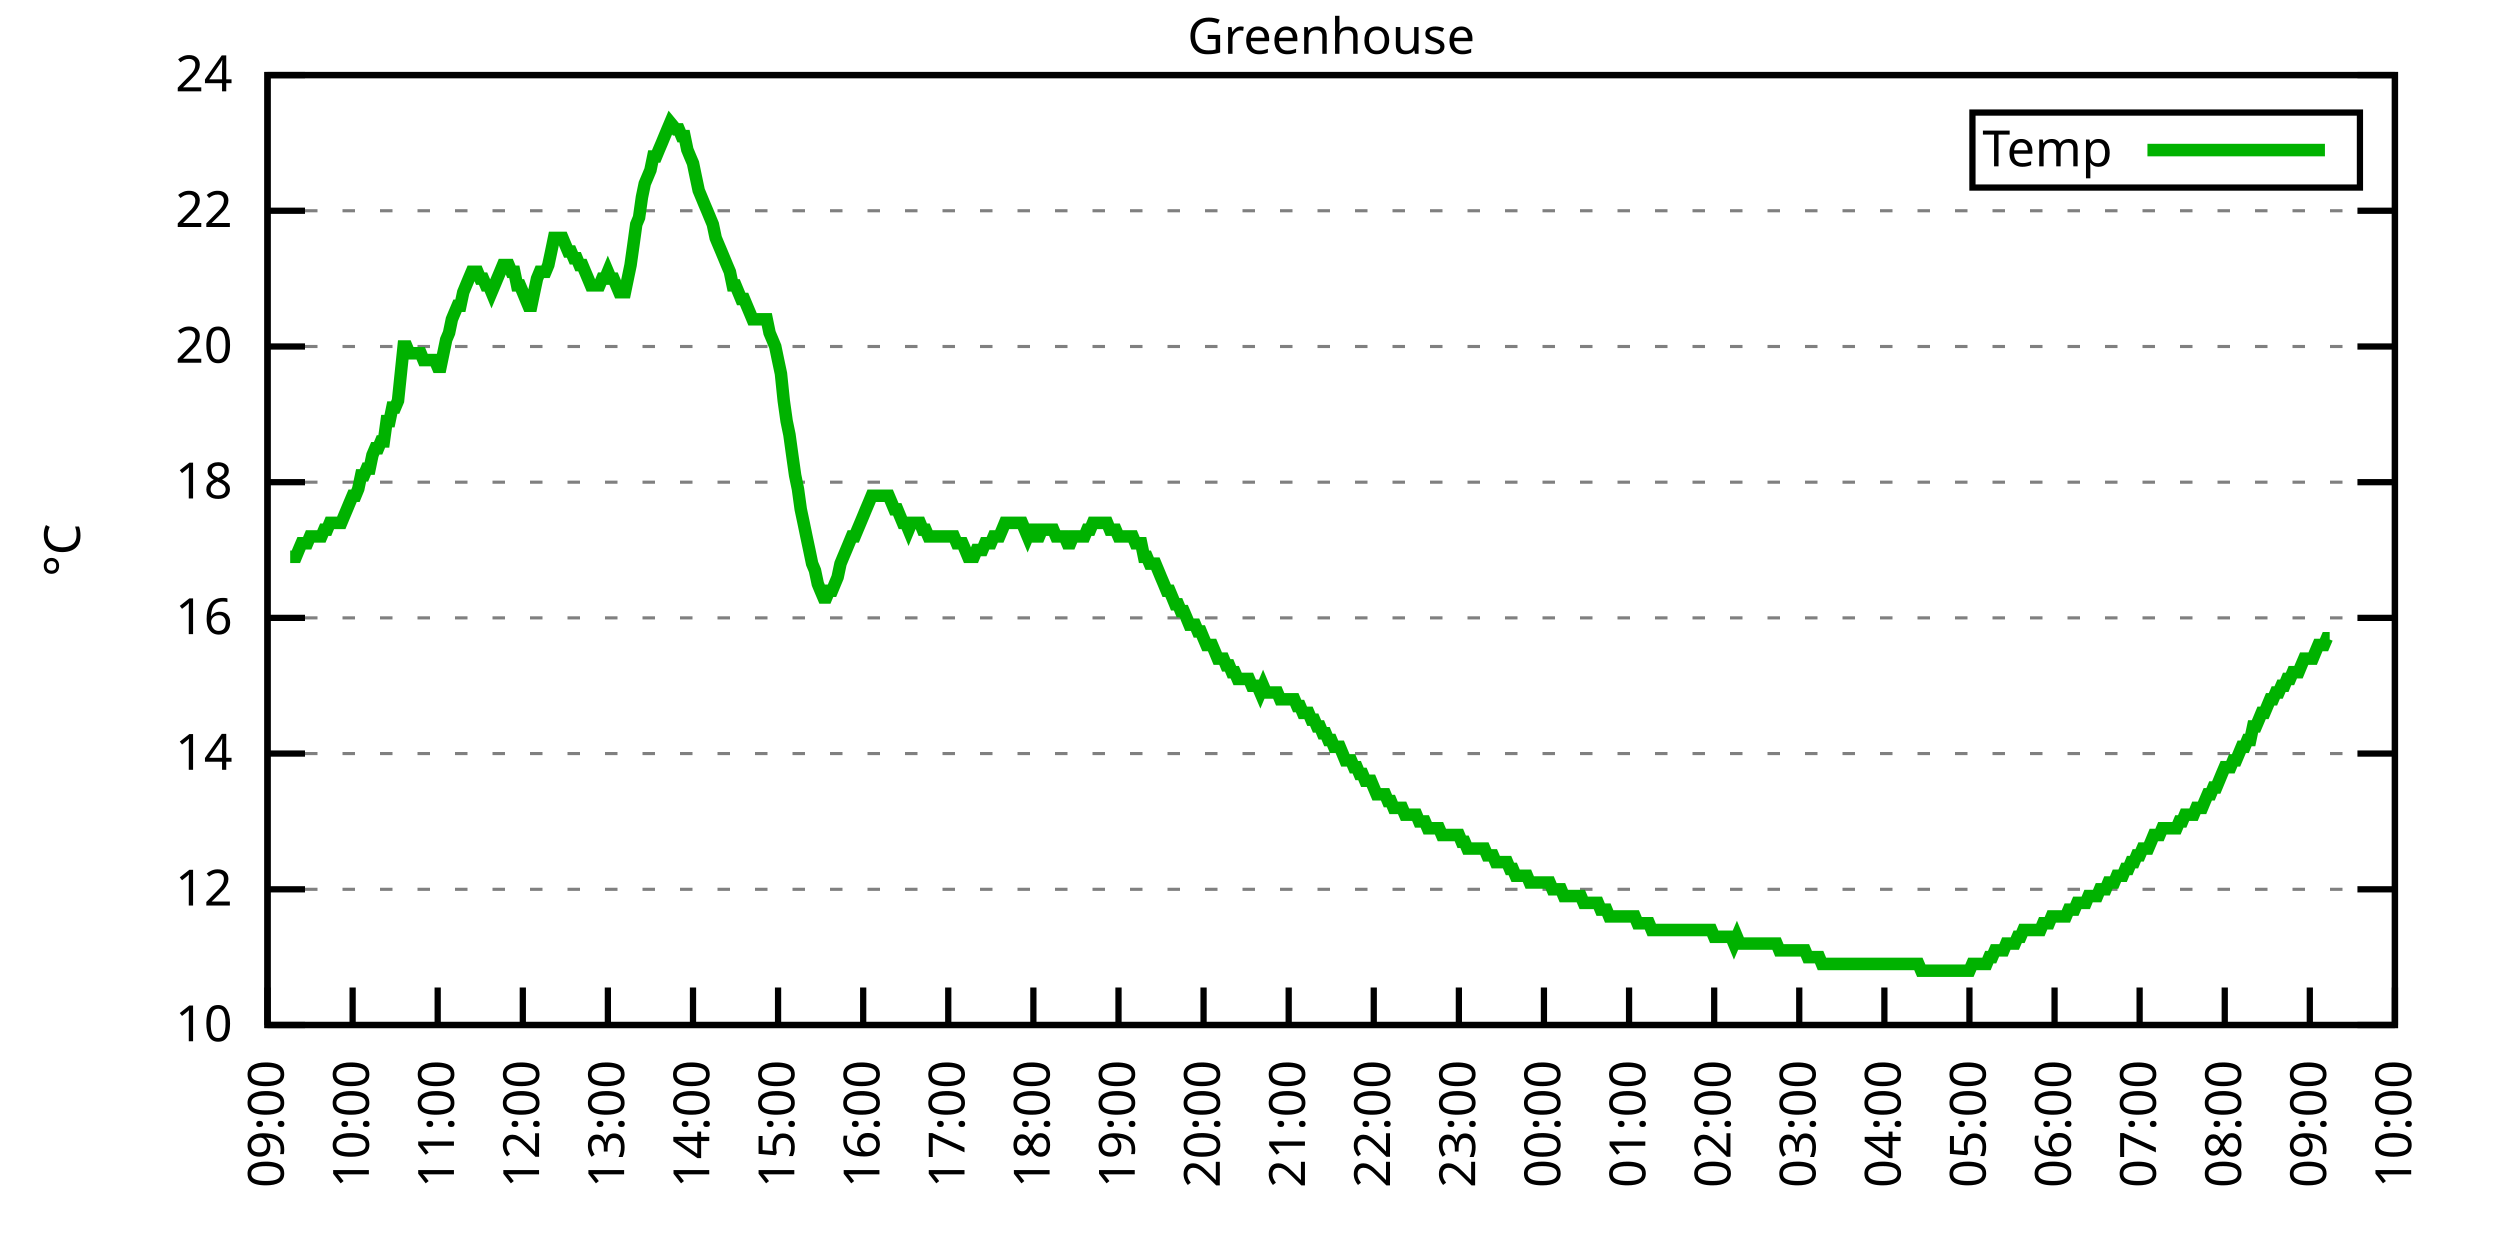
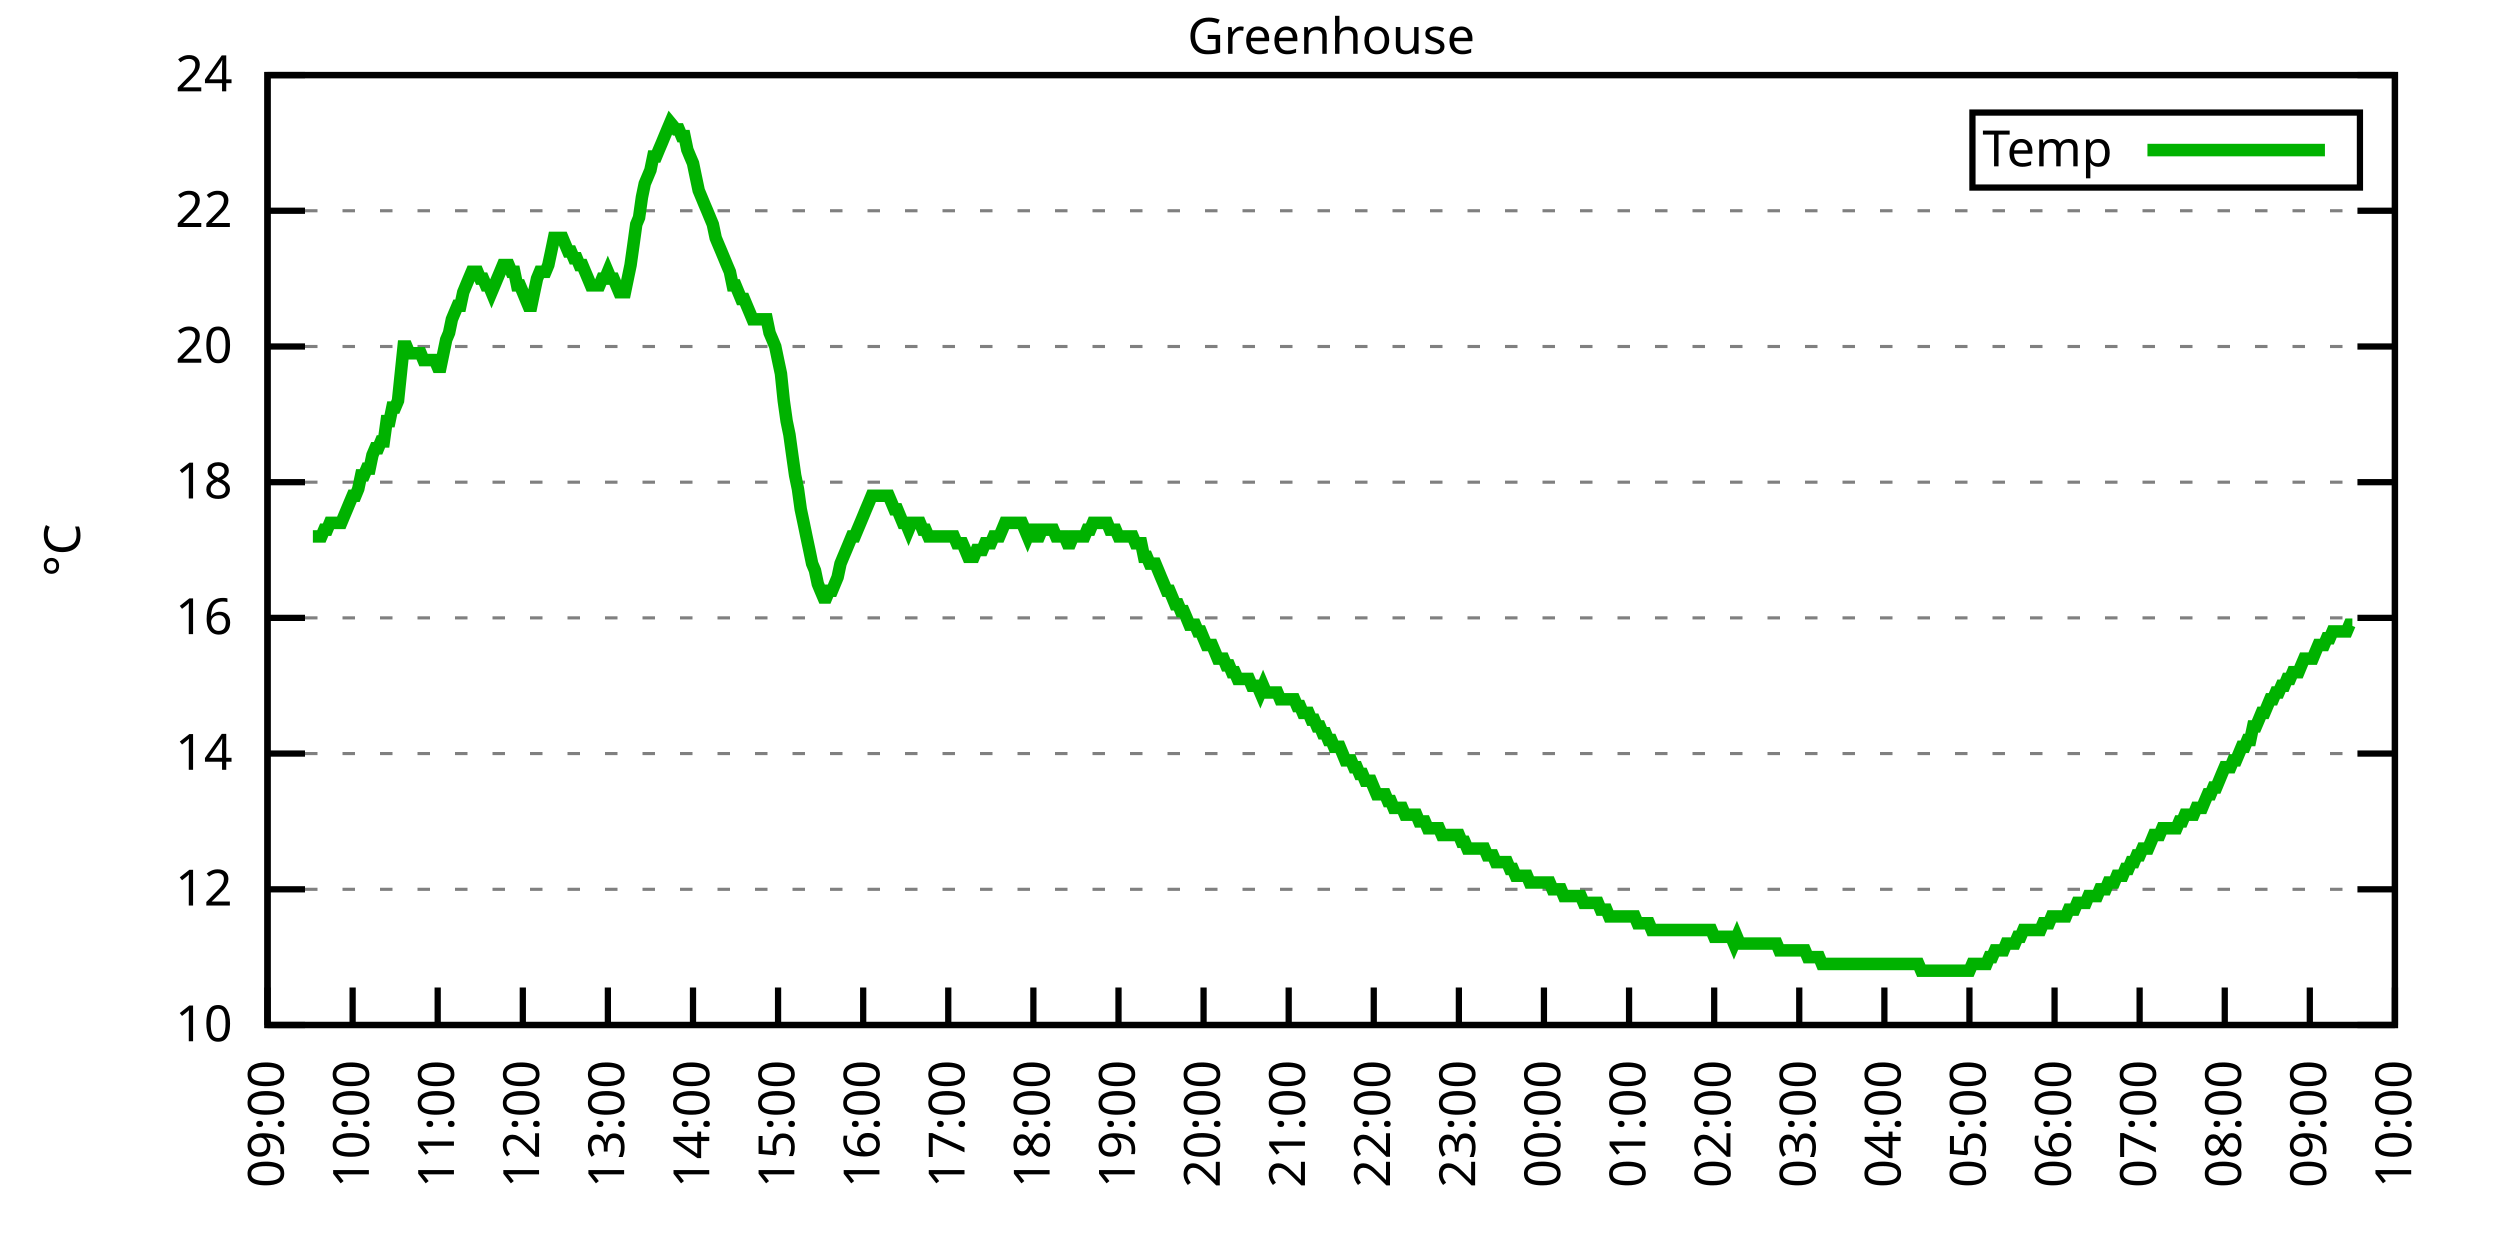
<svg xmlns="http://www.w3.org/2000/svg" xmlns:xlink="http://www.w3.org/1999/xlink" width="400" height="200" viewBox="0 0 400 200">
  <g id="gnuplot_canvas">
    <rect x="0" y="0" width="400" height="200" fill="none" />
    <defs>
      <circle id="gpDot" r="0.5" stroke-width="0.5" stroke="currentColor" />
      <path id="gpPt0" stroke-width="0.333" stroke="currentColor" d="M-1,0 h2 M0,-1 v2" />
      <path id="gpPt1" stroke-width="0.333" stroke="currentColor" d="M-1,-1 L1,1 M1,-1 L-1,1" />
      <path id="gpPt2" stroke-width="0.333" stroke="currentColor" d="M-1,0 L1,0 M0,-1 L0,1 M-1,-1 L1,1 M-1,1 L1,-1" />
      <rect id="gpPt3" stroke-width="0.333" stroke="currentColor" x="-1" y="-1" width="2" height="2" />
      <rect id="gpPt4" stroke-width="0.333" stroke="currentColor" fill="currentColor" x="-1" y="-1" width="2" height="2" />
      <circle id="gpPt5" stroke-width="0.333" stroke="currentColor" cx="0" cy="0" r="1" />
      <use xlink:href="#gpPt5" id="gpPt6" fill="currentColor" stroke="none" />
      <path id="gpPt7" stroke-width="0.333" stroke="currentColor" d="M0,-1.33 L-1.33,0.67 L1.33,0.67 z" />
      <use xlink:href="#gpPt7" id="gpPt8" fill="currentColor" stroke="none" />
      <use xlink:href="#gpPt7" id="gpPt9" stroke="currentColor" transform="rotate(180)" />
      <use xlink:href="#gpPt9" id="gpPt10" fill="currentColor" stroke="none" />
      <use xlink:href="#gpPt3" id="gpPt11" stroke="currentColor" transform="rotate(45)" />
      <use xlink:href="#gpPt11" id="gpPt12" fill="currentColor" stroke="none" />
      <path id="gpPt13" stroke-width="0.333" stroke="currentColor" d="M0,1.330 L1.265,0.411 L0.782,-1.067 L-0.782,-1.076 L-1.265,0.411 z" />
      <use xlink:href="#gpPt13" id="gpPt14" fill="currentColor" stroke="none" />
      <filter id="textbox" filterUnits="objectBoundingBox" x="0" y="0" height="1" width="1">
        <feFlood flood-color="white" flood-opacity="1" result="bgnd" />
        <feComposite in="SourceGraphic" in2="bgnd" operator="atop" />
      </filter>
      <filter id="greybox" filterUnits="objectBoundingBox" x="0" y="0" height="1" width="1">
        <feFlood flood-color="lightgrey" flood-opacity="1" result="grey" />
        <feComposite in="SourceGraphic" in2="grey" operator="atop" />
      </filter>
    </defs>
    <g fill="none" color="white" stroke="currentColor" stroke-width="1.00" stroke-linecap="butt" stroke-linejoin="miter">
</g>
    <g fill="none" color="black" stroke="currentColor" stroke-width="1.00" stroke-linecap="butt" stroke-linejoin="miter">
      <g stroke="none" shape-rendering="crispEdges">
        <polygon fill="rgb(255, 255, 255)" points="42.80,164.00 383.18,164.00 383.18,12.02 42.80,12.02 " />
      </g>
    </g>
    <g fill="none" color="black" stroke="currentColor" stroke-width="1.00" stroke-linecap="butt" stroke-linejoin="miter">
</g>
    <g fill="none" color="black" stroke="black" stroke-width="0.50" stroke-linecap="butt" stroke-linejoin="miter">
</g>
    <g fill="none" color="gray" stroke="currentColor" stroke-width="0.50" stroke-linecap="butt" stroke-linejoin="miter">
      <path stroke="gray" stroke-dasharray="2,4" class="gridline" d="M42.80,164.00 L383.19,164.00  " />
    </g>
    <g fill="none" color="gray" stroke="gray" stroke-width="1.00" stroke-linecap="butt" stroke-linejoin="miter">
</g>
    <g fill="none" color="black" stroke="currentColor" stroke-width="1.00" stroke-linecap="butt" stroke-linejoin="miter">
      <path stroke="black" d="M42.80,164.00 L48.80,164.00 M383.19,164.00 L377.19,164.00  " />
      <g transform="translate(37.20,166.60)" stroke="none" fill="black" font-family="Sans" font-size="8.00" text-anchor="end">
        <text>
          <tspan font-family="Sans"> 10</tspan>
        </text>
      </g>
    </g>
    <g fill="none" color="black" stroke="currentColor" stroke-width="1.00" stroke-linecap="butt" stroke-linejoin="miter">
</g>
    <g fill="none" color="black" stroke="black" stroke-width="0.50" stroke-linecap="butt" stroke-linejoin="miter">
</g>
    <g fill="none" color="gray" stroke="currentColor" stroke-width="0.50" stroke-linecap="butt" stroke-linejoin="miter">
      <path stroke="gray" stroke-dasharray="2,4" class="gridline" d="M42.80,142.29 L383.19,142.29  " />
    </g>
    <g fill="none" color="gray" stroke="gray" stroke-width="1.00" stroke-linecap="butt" stroke-linejoin="miter">
</g>
    <g fill="none" color="black" stroke="currentColor" stroke-width="1.00" stroke-linecap="butt" stroke-linejoin="miter">
      <path stroke="black" d="M42.80,142.29 L48.80,142.29 M383.19,142.29 L377.19,142.29  " />
      <g transform="translate(37.20,144.89)" stroke="none" fill="black" font-family="Sans" font-size="8.00" text-anchor="end">
        <text>
          <tspan font-family="Sans"> 12</tspan>
        </text>
      </g>
    </g>
    <g fill="none" color="black" stroke="currentColor" stroke-width="1.00" stroke-linecap="butt" stroke-linejoin="miter">
</g>
    <g fill="none" color="black" stroke="black" stroke-width="0.50" stroke-linecap="butt" stroke-linejoin="miter">
</g>
    <g fill="none" color="gray" stroke="currentColor" stroke-width="0.50" stroke-linecap="butt" stroke-linejoin="miter">
      <path stroke="gray" stroke-dasharray="2,4" class="gridline" d="M42.80,120.57 L383.19,120.57  " />
    </g>
    <g fill="none" color="gray" stroke="gray" stroke-width="1.00" stroke-linecap="butt" stroke-linejoin="miter">
</g>
    <g fill="none" color="black" stroke="currentColor" stroke-width="1.00" stroke-linecap="butt" stroke-linejoin="miter">
      <path stroke="black" d="M42.80,120.57 L48.80,120.57 M383.19,120.57 L377.19,120.57  " />
      <g transform="translate(37.20,123.17)" stroke="none" fill="black" font-family="Sans" font-size="8.00" text-anchor="end">
        <text>
          <tspan font-family="Sans"> 14</tspan>
        </text>
      </g>
    </g>
    <g fill="none" color="black" stroke="currentColor" stroke-width="1.00" stroke-linecap="butt" stroke-linejoin="miter">
</g>
    <g fill="none" color="black" stroke="black" stroke-width="0.50" stroke-linecap="butt" stroke-linejoin="miter">
</g>
    <g fill="none" color="gray" stroke="currentColor" stroke-width="0.50" stroke-linecap="butt" stroke-linejoin="miter">
      <path stroke="gray" stroke-dasharray="2,4" class="gridline" d="M42.80,98.86 L383.19,98.86  " />
    </g>
    <g fill="none" color="gray" stroke="gray" stroke-width="1.00" stroke-linecap="butt" stroke-linejoin="miter">
</g>
    <g fill="none" color="black" stroke="currentColor" stroke-width="1.00" stroke-linecap="butt" stroke-linejoin="miter">
      <path stroke="black" d="M42.80,98.86 L48.80,98.86 M383.19,98.86 L377.19,98.86  " />
      <g transform="translate(37.20,101.46)" stroke="none" fill="black" font-family="Sans" font-size="8.00" text-anchor="end">
        <text>
          <tspan font-family="Sans"> 16</tspan>
        </text>
      </g>
    </g>
    <g fill="none" color="black" stroke="currentColor" stroke-width="1.00" stroke-linecap="butt" stroke-linejoin="miter">
</g>
    <g fill="none" color="black" stroke="black" stroke-width="0.50" stroke-linecap="butt" stroke-linejoin="miter">
</g>
    <g fill="none" color="gray" stroke="currentColor" stroke-width="0.50" stroke-linecap="butt" stroke-linejoin="miter">
      <path stroke="gray" stroke-dasharray="2,4" class="gridline" d="M42.80,77.15 L383.19,77.15  " />
    </g>
    <g fill="none" color="gray" stroke="gray" stroke-width="1.00" stroke-linecap="butt" stroke-linejoin="miter">
</g>
    <g fill="none" color="black" stroke="currentColor" stroke-width="1.00" stroke-linecap="butt" stroke-linejoin="miter">
      <path stroke="black" d="M42.80,77.15 L48.80,77.15 M383.19,77.15 L377.19,77.15  " />
      <g transform="translate(37.20,79.75)" stroke="none" fill="black" font-family="Sans" font-size="8.00" text-anchor="end">
        <text>
          <tspan font-family="Sans"> 18</tspan>
        </text>
      </g>
    </g>
    <g fill="none" color="black" stroke="currentColor" stroke-width="1.00" stroke-linecap="butt" stroke-linejoin="miter">
</g>
    <g fill="none" color="black" stroke="black" stroke-width="0.50" stroke-linecap="butt" stroke-linejoin="miter">
</g>
    <g fill="none" color="gray" stroke="currentColor" stroke-width="0.50" stroke-linecap="butt" stroke-linejoin="miter">
      <path stroke="gray" stroke-dasharray="2,4" class="gridline" d="M42.80,55.44 L383.19,55.44  " />
    </g>
    <g fill="none" color="gray" stroke="gray" stroke-width="1.00" stroke-linecap="butt" stroke-linejoin="miter">
</g>
    <g fill="none" color="black" stroke="currentColor" stroke-width="1.00" stroke-linecap="butt" stroke-linejoin="miter">
      <path stroke="black" d="M42.80,55.44 L48.80,55.44 M383.19,55.44 L377.19,55.44  " />
      <g transform="translate(37.20,58.04)" stroke="none" fill="black" font-family="Sans" font-size="8.00" text-anchor="end">
        <text>
          <tspan font-family="Sans"> 20</tspan>
        </text>
      </g>
    </g>
    <g fill="none" color="black" stroke="currentColor" stroke-width="1.00" stroke-linecap="butt" stroke-linejoin="miter">
</g>
    <g fill="none" color="black" stroke="black" stroke-width="0.50" stroke-linecap="butt" stroke-linejoin="miter">
</g>
    <g fill="none" color="gray" stroke="currentColor" stroke-width="0.50" stroke-linecap="butt" stroke-linejoin="miter">
      <path stroke="gray" stroke-dasharray="2,4" class="gridline" d="M42.80,33.72 L383.19,33.72  " />
    </g>
    <g fill="none" color="gray" stroke="gray" stroke-width="1.00" stroke-linecap="butt" stroke-linejoin="miter">
</g>
    <g fill="none" color="black" stroke="currentColor" stroke-width="1.00" stroke-linecap="butt" stroke-linejoin="miter">
      <path stroke="black" d="M42.80,33.72 L48.80,33.72 M383.19,33.72 L377.19,33.72  " />
      <g transform="translate(37.20,36.32)" stroke="none" fill="black" font-family="Sans" font-size="8.00" text-anchor="end">
        <text>
          <tspan font-family="Sans"> 22</tspan>
        </text>
      </g>
    </g>
    <g fill="none" color="black" stroke="currentColor" stroke-width="1.00" stroke-linecap="butt" stroke-linejoin="miter">
</g>
    <g fill="none" color="black" stroke="black" stroke-width="0.50" stroke-linecap="butt" stroke-linejoin="miter">
</g>
    <g fill="none" color="gray" stroke="currentColor" stroke-width="0.50" stroke-linecap="butt" stroke-linejoin="miter">
      <path stroke="gray" stroke-dasharray="2,4" class="gridline" d="M42.80,12.01 L383.19,12.01  " />
    </g>
    <g fill="none" color="gray" stroke="gray" stroke-width="1.00" stroke-linecap="butt" stroke-linejoin="miter">
</g>
    <g fill="none" color="black" stroke="currentColor" stroke-width="1.00" stroke-linecap="butt" stroke-linejoin="miter">
      <path stroke="black" d="M42.80,12.01 L48.80,12.01 M383.19,12.01 L377.19,12.01  " />
      <g transform="translate(37.20,14.61)" stroke="none" fill="black" font-family="Sans" font-size="8.00" text-anchor="end">
        <text>
          <tspan font-family="Sans"> 24</tspan>
        </text>
      </g>
    </g>
    <g fill="none" color="black" stroke="currentColor" stroke-width="1.00" stroke-linecap="butt" stroke-linejoin="miter">
      <path stroke="black" d="M42.80,164.00 L42.80,158.00  " />
      <g transform="translate(45.40,169.60) rotate(270.00)" stroke="none" fill="black" font-family="Sans" font-size="8.00" text-anchor="end">
        <text>
          <tspan font-family="Sans">09:00</tspan>
        </text>
      </g>
    </g>
    <g fill="none" color="black" stroke="currentColor" stroke-width="1.00" stroke-linecap="butt" stroke-linejoin="miter">
      <path stroke="black" d="M56.42,164.00 L56.42,158.00  " />
      <g transform="translate(59.02,169.60) rotate(270.00)" stroke="none" fill="black" font-family="Sans" font-size="8.00" text-anchor="end">
        <text>
          <tspan font-family="Sans">10:00</tspan>
        </text>
      </g>
    </g>
    <g fill="none" color="black" stroke="currentColor" stroke-width="1.00" stroke-linecap="butt" stroke-linejoin="miter">
      <path stroke="black" d="M70.03,164.00 L70.03,158.00  " />
      <g transform="translate(72.63,169.60) rotate(270.00)" stroke="none" fill="black" font-family="Sans" font-size="8.00" text-anchor="end">
        <text>
          <tspan font-family="Sans">11:00</tspan>
        </text>
      </g>
    </g>
    <g fill="none" color="black" stroke="currentColor" stroke-width="1.00" stroke-linecap="butt" stroke-linejoin="miter">
      <path stroke="black" d="M83.65,164.00 L83.65,158.00  " />
      <g transform="translate(86.25,169.60) rotate(270.00)" stroke="none" fill="black" font-family="Sans" font-size="8.00" text-anchor="end">
        <text>
          <tspan font-family="Sans">12:00</tspan>
        </text>
      </g>
    </g>
    <g fill="none" color="black" stroke="currentColor" stroke-width="1.00" stroke-linecap="butt" stroke-linejoin="miter">
      <path stroke="black" d="M97.26,164.00 L97.26,158.00  " />
      <g transform="translate(99.86,169.60) rotate(270.00)" stroke="none" fill="black" font-family="Sans" font-size="8.00" text-anchor="end">
        <text>
          <tspan font-family="Sans">13:00</tspan>
        </text>
      </g>
    </g>
    <g fill="none" color="black" stroke="currentColor" stroke-width="1.00" stroke-linecap="butt" stroke-linejoin="miter">
      <path stroke="black" d="M110.88,164.00 L110.88,158.00  " />
      <g transform="translate(113.48,169.60) rotate(270.00)" stroke="none" fill="black" font-family="Sans" font-size="8.00" text-anchor="end">
        <text>
          <tspan font-family="Sans">14:00</tspan>
        </text>
      </g>
    </g>
    <g fill="none" color="black" stroke="currentColor" stroke-width="1.00" stroke-linecap="butt" stroke-linejoin="miter">
      <path stroke="black" d="M124.49,164.00 L124.49,158.00  " />
      <g transform="translate(127.09,169.60) rotate(270.00)" stroke="none" fill="black" font-family="Sans" font-size="8.00" text-anchor="end">
        <text>
          <tspan font-family="Sans">15:00</tspan>
        </text>
      </g>
    </g>
    <g fill="none" color="black" stroke="currentColor" stroke-width="1.00" stroke-linecap="butt" stroke-linejoin="miter">
      <path stroke="black" d="M138.11,164.00 L138.11,158.00  " />
      <g transform="translate(140.71,169.60) rotate(270.00)" stroke="none" fill="black" font-family="Sans" font-size="8.00" text-anchor="end">
        <text>
          <tspan font-family="Sans">16:00</tspan>
        </text>
      </g>
    </g>
    <g fill="none" color="black" stroke="currentColor" stroke-width="1.00" stroke-linecap="butt" stroke-linejoin="miter">
      <path stroke="black" d="M151.72,164.00 L151.72,158.00  " />
      <g transform="translate(154.32,169.60) rotate(270.00)" stroke="none" fill="black" font-family="Sans" font-size="8.00" text-anchor="end">
        <text>
          <tspan font-family="Sans">17:00</tspan>
        </text>
      </g>
    </g>
    <g fill="none" color="black" stroke="currentColor" stroke-width="1.00" stroke-linecap="butt" stroke-linejoin="miter">
      <path stroke="black" d="M165.34,164.00 L165.34,158.00  " />
      <g transform="translate(167.94,169.60) rotate(270.00)" stroke="none" fill="black" font-family="Sans" font-size="8.00" text-anchor="end">
        <text>
          <tspan font-family="Sans">18:00</tspan>
        </text>
      </g>
    </g>
    <g fill="none" color="black" stroke="currentColor" stroke-width="1.00" stroke-linecap="butt" stroke-linejoin="miter">
      <path stroke="black" d="M178.96,164.00 L178.96,158.00  " />
      <g transform="translate(181.56,169.60) rotate(270.00)" stroke="none" fill="black" font-family="Sans" font-size="8.00" text-anchor="end">
        <text>
          <tspan font-family="Sans">19:00</tspan>
        </text>
      </g>
    </g>
    <g fill="none" color="black" stroke="currentColor" stroke-width="1.00" stroke-linecap="butt" stroke-linejoin="miter">
      <path stroke="black" d="M192.57,164.00 L192.57,158.00  " />
      <g transform="translate(195.17,169.60) rotate(270.00)" stroke="none" fill="black" font-family="Sans" font-size="8.00" text-anchor="end">
        <text>
          <tspan font-family="Sans">20:00</tspan>
        </text>
      </g>
    </g>
    <g fill="none" color="black" stroke="currentColor" stroke-width="1.00" stroke-linecap="butt" stroke-linejoin="miter">
      <path stroke="black" d="M206.19,164.00 L206.19,158.00  " />
      <g transform="translate(208.79,169.60) rotate(270.00)" stroke="none" fill="black" font-family="Sans" font-size="8.00" text-anchor="end">
        <text>
          <tspan font-family="Sans">21:00</tspan>
        </text>
      </g>
    </g>
    <g fill="none" color="black" stroke="currentColor" stroke-width="1.00" stroke-linecap="butt" stroke-linejoin="miter">
      <path stroke="black" d="M219.80,164.00 L219.80,158.00  " />
      <g transform="translate(222.40,169.60) rotate(270.00)" stroke="none" fill="black" font-family="Sans" font-size="8.00" text-anchor="end">
        <text>
          <tspan font-family="Sans">22:00</tspan>
        </text>
      </g>
    </g>
    <g fill="none" color="black" stroke="currentColor" stroke-width="1.00" stroke-linecap="butt" stroke-linejoin="miter">
      <path stroke="black" d="M233.42,164.00 L233.42,158.00  " />
      <g transform="translate(236.02,169.60) rotate(270.00)" stroke="none" fill="black" font-family="Sans" font-size="8.00" text-anchor="end">
        <text>
          <tspan font-family="Sans">23:00</tspan>
        </text>
      </g>
    </g>
    <g fill="none" color="black" stroke="currentColor" stroke-width="1.00" stroke-linecap="butt" stroke-linejoin="miter">
      <path stroke="black" d="M247.03,164.00 L247.03,158.00  " />
      <g transform="translate(249.63,169.60) rotate(270.00)" stroke="none" fill="black" font-family="Sans" font-size="8.00" text-anchor="end">
        <text>
          <tspan font-family="Sans">00:00</tspan>
        </text>
      </g>
    </g>
    <g fill="none" color="black" stroke="currentColor" stroke-width="1.00" stroke-linecap="butt" stroke-linejoin="miter">
      <path stroke="black" d="M260.65,164.00 L260.65,158.00  " />
      <g transform="translate(263.25,169.60) rotate(270.00)" stroke="none" fill="black" font-family="Sans" font-size="8.00" text-anchor="end">
        <text>
          <tspan font-family="Sans">01:00</tspan>
        </text>
      </g>
    </g>
    <g fill="none" color="black" stroke="currentColor" stroke-width="1.00" stroke-linecap="butt" stroke-linejoin="miter">
      <path stroke="black" d="M274.27,164.00 L274.27,158.00  " />
      <g transform="translate(276.87,169.60) rotate(270.00)" stroke="none" fill="black" font-family="Sans" font-size="8.00" text-anchor="end">
        <text>
          <tspan font-family="Sans">02:00</tspan>
        </text>
      </g>
    </g>
    <g fill="none" color="black" stroke="currentColor" stroke-width="1.00" stroke-linecap="butt" stroke-linejoin="miter">
      <path stroke="black" d="M287.88,164.00 L287.88,158.00  " />
      <g transform="translate(290.48,169.60) rotate(270.00)" stroke="none" fill="black" font-family="Sans" font-size="8.00" text-anchor="end">
        <text>
          <tspan font-family="Sans">03:00</tspan>
        </text>
      </g>
    </g>
    <g fill="none" color="black" stroke="currentColor" stroke-width="1.00" stroke-linecap="butt" stroke-linejoin="miter">
      <path stroke="black" d="M301.50,164.00 L301.50,158.00  " />
      <g transform="translate(304.10,169.60) rotate(270.00)" stroke="none" fill="black" font-family="Sans" font-size="8.00" text-anchor="end">
        <text>
          <tspan font-family="Sans">04:00</tspan>
        </text>
      </g>
    </g>
    <g fill="none" color="black" stroke="currentColor" stroke-width="1.00" stroke-linecap="butt" stroke-linejoin="miter">
      <path stroke="black" d="M315.11,164.00 L315.11,158.00  " />
      <g transform="translate(317.71,169.60) rotate(270.00)" stroke="none" fill="black" font-family="Sans" font-size="8.00" text-anchor="end">
        <text>
          <tspan font-family="Sans">05:00</tspan>
        </text>
      </g>
    </g>
    <g fill="none" color="black" stroke="currentColor" stroke-width="1.00" stroke-linecap="butt" stroke-linejoin="miter">
      <path stroke="black" d="M328.73,164.00 L328.73,158.00  " />
      <g transform="translate(331.33,169.60) rotate(270.00)" stroke="none" fill="black" font-family="Sans" font-size="8.00" text-anchor="end">
        <text>
          <tspan font-family="Sans">06:00</tspan>
        </text>
      </g>
    </g>
    <g fill="none" color="black" stroke="currentColor" stroke-width="1.00" stroke-linecap="butt" stroke-linejoin="miter">
      <path stroke="black" d="M342.34,164.00 L342.34,158.00  " />
      <g transform="translate(344.94,169.60) rotate(270.00)" stroke="none" fill="black" font-family="Sans" font-size="8.00" text-anchor="end">
        <text>
          <tspan font-family="Sans">07:00</tspan>
        </text>
      </g>
    </g>
    <g fill="none" color="black" stroke="currentColor" stroke-width="1.00" stroke-linecap="butt" stroke-linejoin="miter">
      <path stroke="black" d="M355.96,164.00 L355.96,158.00  " />
      <g transform="translate(358.56,169.60) rotate(270.00)" stroke="none" fill="black" font-family="Sans" font-size="8.00" text-anchor="end">
        <text>
          <tspan font-family="Sans">08:00</tspan>
        </text>
      </g>
    </g>
    <g fill="none" color="black" stroke="currentColor" stroke-width="1.00" stroke-linecap="butt" stroke-linejoin="miter">
      <path stroke="black" d="M369.57,164.00 L369.57,158.00  " />
      <g transform="translate(372.17,169.60) rotate(270.00)" stroke="none" fill="black" font-family="Sans" font-size="8.00" text-anchor="end">
        <text>
          <tspan font-family="Sans">09:00</tspan>
        </text>
      </g>
    </g>
    <g fill="none" color="black" stroke="currentColor" stroke-width="1.00" stroke-linecap="butt" stroke-linejoin="miter">
      <path stroke="black" d="M383.19,164.00 L383.19,158.00  " />
      <g transform="translate(385.79,169.60) rotate(270.00)" stroke="none" fill="black" font-family="Sans" font-size="8.00" text-anchor="end">
        <text>
          <tspan font-family="Sans">10:00</tspan>
        </text>
      </g>
    </g>
    <g fill="none" color="black" stroke="currentColor" stroke-width="1.00" stroke-linecap="butt" stroke-linejoin="miter">
</g>
    <g fill="none" color="black" stroke="currentColor" stroke-width="1.00" stroke-linecap="butt" stroke-linejoin="miter">
      <path stroke="black" d="M42.80,12.01 L42.80,164.00 L383.19,164.00 L383.19,12.01 L42.80,12.01 Z  " />
    </g>
    <g fill="none" color="black" stroke="currentColor" stroke-width="1.00" stroke-linecap="butt" stroke-linejoin="miter">
</g>
    <g fill="none" color="black" stroke="currentColor" stroke-width="1.00" stroke-linecap="butt" stroke-linejoin="miter">
      <path stroke="black" d="M315.59,30.01 L315.59,18.01 L377.59,18.01 L377.59,30.01 L315.59,30.01 Z  " />
    </g>
    <g id="Greenhouse_plot_1">
      <g fill="none" color="white" stroke="black" stroke-width="2.00" stroke-linecap="butt" stroke-linejoin="miter">
</g>
      <g fill="none" color="black" stroke="currentColor" stroke-width="2.00" stroke-linecap="butt" stroke-linejoin="miter">
        <g transform="translate(337.99,26.61)" stroke="none" fill="black" font-family="Sans" font-size="8.00" text-anchor="end">
          <text>
            <tspan font-family="Sans">Temp</tspan>
          </text>
        </g>
      </g>
      <g fill="none" color="black" stroke="currentColor" stroke-width="2.00" stroke-linecap="butt" stroke-linejoin="miter">
-         <path stroke="rgb(  0, 178,   0)" d="M343.59,24.01 L371.99,24.01 M46.43,89.09 L46.88,89.09 L47.34,89.09 L47.79,88.00 L48.25,86.92 L48.70,86.92   L49.15,86.92 L49.61,85.83 L50.06,85.83 L50.52,85.83 L50.97,85.83 L51.42,85.83 L51.88,84.75 L52.33,84.75   L52.78,83.66 L53.24,83.66 L53.69,83.66 L54.15,83.66 L54.60,83.66 L55.05,82.58 L55.51,81.49 L55.96,80.41   L56.42,79.32 L56.87,79.32 L57.32,78.23 L57.78,76.06 L58.23,76.06 L58.68,74.98 L59.14,74.98 L59.59,72.81   L60.05,71.72 L60.50,71.72 L60.95,70.63 L61.41,70.63 L61.86,67.38 L62.32,67.38 L62.77,65.21 L63.22,65.21   L63.68,64.12 L64.13,59.78 L64.58,55.44 L65.04,55.44 L65.49,56.52 L65.95,56.52 L66.40,56.52 L66.85,56.52   L67.31,56.52 L67.76,57.61 L68.22,57.61 L68.67,57.61 L69.12,57.61 L69.58,57.61 L70.03,58.69 L70.49,58.69   L70.94,56.52 L71.39,54.35 L71.85,53.26 L72.30,51.09 L72.75,50.01 L73.21,48.92 L73.66,48.92 L74.12,46.75   L74.57,45.66 L75.02,44.58 L75.48,43.49 L75.93,43.49 L76.39,43.49 L76.84,44.58 L77.29,44.58 L77.75,45.66   L78.20,45.66 L78.65,46.75 L79.11,45.66 L79.56,44.58 L80.02,43.49 L80.47,42.41 L80.92,42.41 L81.38,42.41   L81.83,43.49 L82.29,43.49 L82.74,45.66 L83.19,45.66 L83.65,46.75 L84.10,47.84 L84.55,48.92 L85.01,48.92   L85.46,46.75 L85.92,44.58 L86.37,43.49 L86.82,43.49 L87.28,43.49 L87.73,42.41 L88.19,40.24 L88.64,38.07   L89.09,38.07 L89.55,38.07 L90.00,38.07 L90.45,39.15 L90.91,40.24 L91.36,40.24 L91.82,41.32 L92.27,41.32   L92.72,42.41 L93.18,42.41 L93.63,43.49 L94.09,44.58 L94.54,45.66 L94.99,45.66 L95.45,45.66 L95.90,45.66   L96.35,44.58 L96.81,44.58 L97.26,43.49 L97.72,44.58 L98.17,44.58 L98.62,45.66 L99.08,46.75 L99.53,46.75   L99.99,46.75 L100.44,44.58 L100.89,42.41 L101.35,39.15 L101.80,35.89 L102.25,34.81 L102.71,31.55 L103.16,29.38   L103.62,28.29 L104.07,27.21 L104.52,25.04 L104.98,25.04 L105.43,23.95 L105.89,22.87 L106.34,21.78 L106.79,20.70   L107.25,19.61 L108.15,20.70 L108.61,20.70 L109.06,21.78 L109.52,21.78 L109.97,23.95 L110.42,25.04 L110.88,26.12   L111.33,28.29 L111.79,30.47 L112.24,31.55 L112.69,32.64 L113.15,33.72 L113.60,34.81 L114.05,35.89 L114.51,38.07   L114.96,39.15 L115.42,40.24 L115.87,41.32 L116.32,42.41 L116.78,43.49 L117.23,45.66 L117.69,45.66 L118.14,46.75   L118.59,47.84 L119.05,47.84 L119.50,48.92 L119.96,50.01 L120.41,51.09 L120.86,51.09 L121.32,51.09 L121.77,51.09   L122.22,51.09 L122.68,51.09 L123.13,53.26 L123.59,54.35 L124.04,55.44 L124.49,57.61 L124.95,59.78 L125.40,64.12   L125.86,67.38 L126.31,69.55 L126.76,72.81 L127.22,76.06 L127.67,78.23 L128.12,81.49 L128.58,83.66 L129.03,85.83   L129.49,88.00 L129.94,90.18 L130.39,91.26 L130.85,93.43 L131.30,94.52 L131.76,95.60 L132.21,95.60 L132.66,94.52   L133.12,94.52 L133.57,93.43 L134.02,92.35 L134.48,90.18 L134.93,89.09 L135.39,88.00 L135.84,86.92 L136.29,85.83   L136.75,85.83 L137.20,84.75 L137.66,83.66 L138.11,82.58 L138.56,81.49 L139.02,80.41 L139.47,79.32 L139.92,79.32   L140.38,79.32 L140.83,79.32 L141.29,79.32 L141.74,79.32 L142.19,79.32 L142.65,80.41 L143.10,81.49 L143.56,81.49   L144.01,82.58 L144.46,83.66 L144.92,83.66 L145.37,84.75 L145.82,83.66 L146.28,83.66 L146.73,83.66 L147.19,83.66   L147.64,84.75 L148.09,84.75 L148.55,85.83 L149.00,85.83 L149.46,85.83 L149.91,85.83 L150.36,85.83 L150.82,85.83   L151.27,85.83 L151.72,85.83 L152.18,85.83 L152.63,85.83 L153.09,86.92 L153.54,86.92 L153.99,86.92 L154.45,88.00   L154.90,89.09 L155.36,89.09 L155.81,89.09 L156.26,88.00 L156.72,88.00 L157.17,88.00 L157.62,86.92 L158.08,86.92   L158.53,86.92 L158.99,85.83 L159.44,85.83 L159.89,85.83 L160.35,84.75 L160.80,83.66 L161.26,83.66 L161.71,83.66   L162.16,83.66 L162.62,83.66 L163.07,83.66 L163.52,83.66 L163.98,84.75 L164.43,85.83 L164.89,84.75 L165.34,84.75   L165.79,85.83 L166.25,85.83 L166.70,84.75 L167.16,84.75 L167.61,84.75 L168.06,84.75 L168.52,84.75 L168.97,85.83   L169.43,85.83 L169.88,85.83 L170.33,85.83 L170.79,86.92 L171.24,86.92 L171.69,85.83 L172.15,85.83 L172.60,85.83   L173.06,85.83 L173.51,85.83 L173.96,84.75 L174.42,84.75 L174.87,83.66 L175.33,83.66 L175.78,83.66 L176.23,83.66   L176.69,83.66 L177.14,83.66 L177.59,84.75 L178.05,84.75 L178.50,84.75 L178.96,85.83 L179.41,85.83 L179.86,85.83   L180.32,85.83 L180.77,85.83 L181.23,85.83 L181.68,86.92 L182.13,86.92 L182.59,86.92 L183.04,89.09 L183.49,89.09   L183.95,90.18 L184.40,90.18 L184.86,90.18 L185.31,91.26 L185.76,92.35 L186.22,93.43 L186.67,94.52 L187.13,94.52   L187.58,95.60 L188.03,96.69 L188.49,96.69 L188.94,97.78 L189.39,97.78 L189.85,98.86 L190.30,99.95 L190.76,99.95   L191.21,99.95 L191.66,101.03 L192.12,101.03 L192.57,102.12 L193.03,103.20 L193.48,103.20 L193.93,103.20 L194.39,104.29   L194.84,105.38 L195.29,105.38 L195.75,105.38 L196.20,106.46 L196.66,106.46 L197.11,107.55 L197.56,107.55 L198.02,108.63   L198.47,108.63 L198.93,108.63 L199.38,108.63 L199.83,108.63 L200.29,109.72 L200.74,109.72 L201.19,109.72 L201.65,110.80   L202.10,109.72 L202.56,110.80 L203.01,110.80 L203.46,110.80 L203.92,110.80 L204.37,110.80 L204.83,111.89 L205.28,111.89   L205.73,111.89 L206.19,111.89 L206.64,111.89 L207.09,111.89 L207.55,112.97 L208.00,112.97 L208.46,114.06 L208.91,114.06   L209.36,114.06 L209.82,115.15 L210.27,115.15 L210.73,116.23 L211.18,116.23 L211.63,117.32 L212.09,117.32 L212.54,118.40   L213.00,118.40 L213.45,119.49 L213.90,119.49 L214.36,119.49 L214.81,120.57 L215.26,121.66 L215.72,121.66 L216.17,121.66   L216.63,122.75 L217.08,122.75 L217.53,123.83 L217.99,123.83 L218.44,124.92 L218.90,124.92 L219.35,124.92 L219.80,126.00   L220.26,127.09 L220.71,127.09 L221.16,127.09 L221.62,127.09 L222.07,128.17 L222.53,128.17 L222.98,129.26 L223.43,129.26   L223.89,129.26 L224.34,129.26 L224.80,130.35 L225.25,130.35 L225.70,130.35 L226.16,130.35 L226.61,130.35 L227.06,131.43   L227.52,131.43 L227.97,131.43 L228.43,132.52 L228.88,132.52 L229.33,132.52 L229.79,132.52 L230.24,132.52 L230.70,133.60   L231.15,133.60 L231.60,133.60 L232.06,133.60 L232.51,133.60 L232.96,133.60 L233.42,133.60 L233.87,134.69 L234.33,134.69   L234.78,135.77 L235.23,135.77 L235.69,135.77 L236.14,135.77 L236.60,135.77 L237.05,135.77 L237.50,135.77 L237.96,136.86   L238.41,136.86 L238.86,136.86 L239.32,137.94 L239.77,137.94 L240.23,137.94 L240.68,137.94 L241.13,137.94 L241.59,139.03   L242.04,139.03 L242.50,140.12 L242.95,140.12 L243.40,140.12 L243.86,140.12 L244.31,140.12 L244.76,141.20 L245.22,141.20   L245.67,141.20 L246.13,141.20 L246.58,141.20 L247.03,141.20 L247.49,141.20 L247.94,141.20 L248.40,142.29 L248.85,142.29   L249.30,142.29 L249.76,142.29 L250.21,143.37 L250.66,143.37 L251.12,143.37 L251.57,143.37 L252.03,143.37 L252.48,143.37   L252.93,143.37 L253.39,144.46 L253.84,144.46 L254.30,144.46 L254.75,144.46 L255.20,144.46 L255.66,144.46 L256.11,145.54   L256.56,145.54 L257.02,145.54 L257.47,146.63 L257.93,146.63 L258.38,146.63 L258.83,146.63 L259.29,146.63 L259.74,146.63   L260.20,146.63 L260.65,146.63 L261.10,146.63 L261.56,146.63 L262.01,147.72 L262.47,147.72 L262.92,147.72 L263.37,147.72   L263.83,147.72 L264.28,148.80 L264.73,148.80 L265.19,148.80 L265.64,148.80 L266.10,148.80 L266.55,148.80 L267.00,148.80   L267.46,148.80 L267.91,148.80 L268.37,148.80 L268.82,148.80 L269.27,148.80 L269.73,148.80 L270.18,148.80 L270.63,148.80   L271.09,148.80 L271.54,148.80 L272.00,148.80 L272.45,148.80 L272.90,148.80 L273.36,148.80 L273.81,148.80 L274.27,149.89   L274.72,149.89 L275.17,149.89 L275.63,149.89 L276.08,149.89 L276.53,149.89 L276.99,149.89 L277.44,150.97 L277.90,149.89   L278.35,150.97 L278.80,150.97 L279.26,150.97 L279.71,150.97 L280.17,150.97 L280.62,150.97 L281.07,150.97 L281.53,150.97   L281.98,150.97 L282.43,150.97 L282.89,150.97 L283.34,150.97 L283.80,150.97 L284.25,150.97 L284.70,152.06 L285.16,152.06   L285.61,152.06 L286.07,152.06 L286.52,152.06 L286.97,152.06 L287.43,152.06 L287.88,152.06 L288.33,152.06 L288.79,152.06   L289.24,153.14 L289.70,153.14 L290.15,153.14 L290.60,153.14 L291.06,153.14 L291.51,154.23 L291.97,154.23 L292.42,154.23   L292.87,154.23 L293.33,154.23 L293.78,154.23 L294.23,154.23 L294.69,154.23 L295.14,154.23 L295.60,154.23 L296.05,154.23   L296.50,154.23 L296.96,154.23 L297.41,154.23 L297.87,154.23 L298.32,154.23 L298.77,154.23 L299.23,154.23 L299.68,154.23   L300.13,154.23 L300.59,154.23 L301.04,154.23 L301.50,154.23 L301.95,154.23 L302.40,154.23 L302.86,154.23 L303.31,154.23   L303.77,154.23 L304.22,154.23 L304.67,154.23 L305.13,154.23 L305.58,154.23 L306.03,154.23 L306.49,154.23 L306.94,154.23   L307.40,155.31 L307.85,155.31 L308.30,155.31 L308.76,155.31 L309.21,155.31 L309.67,155.31 L310.12,155.31 L310.57,155.31   L311.03,155.31 L311.48,155.31 L311.94,155.31 L312.39,155.31 L312.84,155.31 L313.30,155.31 L313.75,155.31 L314.20,155.31   L314.66,155.31 L315.11,155.31 L315.57,154.23 L316.02,154.23 L316.47,154.23 L316.93,154.23 L317.38,154.23 L317.84,154.23   L318.29,153.14 L318.74,153.14 L319.20,152.06 L319.65,152.06 L320.10,152.06 L320.56,152.06 L321.01,150.97 L321.47,150.97   L321.92,150.97 L322.37,150.97 L322.83,149.89 L323.28,149.89 L323.74,148.80 L324.19,148.80 L324.64,148.80 L325.10,148.80   L325.55,148.80 L326.00,148.80 L326.46,148.80 L326.91,147.72 L327.37,147.72 L327.82,147.72 L328.27,146.63 L328.73,146.63   L329.18,146.63 L329.64,146.63 L330.09,146.63 L330.54,146.63 L331.00,145.54 L331.45,145.54 L331.90,145.54 L332.36,144.46   L332.81,144.46 L333.27,144.46 L333.72,144.46 L334.17,143.37 L334.63,143.37 L335.08,143.37 L335.54,143.37 L335.99,142.29   L336.44,142.29 L336.90,142.29 L337.35,141.20 L337.80,141.20 L338.26,141.20 L338.71,140.12 L339.17,140.12 L339.62,140.12   L340.07,139.03 L340.53,139.03 L340.98,137.94 L341.44,137.94 L341.89,136.86 L342.34,136.86 L342.80,135.77 L343.25,135.77   L343.70,135.77 L344.16,134.69 L344.61,133.60 L345.07,133.60 L345.52,133.60 L345.97,132.52 L346.43,132.52 L346.88,132.52   L347.34,132.52 L347.79,132.52 L348.24,132.52 L348.70,131.43 L349.15,131.43 L349.60,130.35 L350.06,130.35 L350.51,130.35   L350.97,130.35 L351.42,129.26 L351.87,129.26 L352.33,129.26 L352.78,128.17 L353.24,127.09 L353.69,127.09 L354.14,126.00   L354.60,126.00 L355.05,124.92 L355.50,123.83 L355.96,122.75 L356.41,122.75 L356.87,122.75 L357.32,121.66 L357.77,121.66   L358.23,120.57 L358.68,119.49 L359.14,119.49 L359.59,118.40 L360.04,118.40 L360.50,116.23 L360.95,116.23 L361.41,115.15   L361.86,114.06 L362.31,114.06 L362.77,112.97 L363.22,111.89 L363.67,111.89 L364.13,110.80 L364.58,110.80 L365.04,109.72   L365.49,109.72 L365.94,108.63 L366.40,108.63 L366.85,107.55 L367.31,107.55 L367.76,107.55 L368.21,106.46 L368.67,105.38   L369.12,105.38 L369.57,105.38 L370.03,105.38 L370.48,104.29 L370.94,103.20 L371.39,103.20 L371.84,103.20 L372.30,102.12   L372.75,102.12  " />
+         <path stroke="rgb(  0, 178,   0)" d="M343.59,24.01 L371.99,24.01 M50.06,85.83 L50.52,85.83 L50.97,85.83 L51.42,85.83 L51.88,84.75 L52.33,84.75   L52.78,83.66 L53.24,83.66 L53.69,83.66 L54.15,83.66 L54.60,83.66 L55.05,82.58 L55.51,81.49 L55.96,80.41   L56.42,79.32 L56.87,79.32 L57.32,78.23 L57.78,76.06 L58.23,76.06 L58.68,74.98 L59.14,74.98 L59.59,72.81   L60.05,71.72 L60.50,71.72 L60.95,70.63 L61.41,70.63 L61.86,67.38 L62.32,67.38 L62.77,65.21 L63.22,65.21   L63.68,64.12 L64.13,59.78 L64.58,55.44 L65.04,55.44 L65.49,56.52 L65.95,56.52 L66.40,56.52 L66.85,56.52   L67.31,56.52 L67.76,57.61 L68.22,57.61 L68.67,57.61 L69.12,57.61 L69.58,57.61 L70.03,58.69 L70.49,58.69   L70.94,56.52 L71.39,54.35 L71.85,53.26 L72.30,51.09 L72.75,50.01 L73.21,48.92 L73.66,48.92 L74.12,46.75   L74.57,45.66 L75.02,44.58 L75.48,43.49 L75.93,43.49 L76.39,43.49 L76.84,44.58 L77.29,44.58 L77.75,45.66   L78.20,45.66 L78.65,46.75 L79.11,45.66 L79.56,44.58 L80.02,43.49 L80.47,42.41 L80.92,42.41 L81.38,42.41   L81.83,43.49 L82.29,43.49 L82.74,45.66 L83.19,45.66 L83.65,46.75 L84.10,47.84 L84.55,48.92 L85.01,48.92   L85.46,46.75 L85.92,44.58 L86.37,43.49 L86.82,43.49 L87.28,43.49 L87.73,42.41 L88.19,40.24 L88.64,38.07   L89.09,38.07 L89.55,38.07 L90.00,38.07 L90.45,39.15 L90.91,40.24 L91.36,40.24 L91.82,41.32 L92.27,41.32   L92.72,42.41 L93.18,42.41 L93.63,43.49 L94.09,44.58 L94.54,45.66 L94.99,45.66 L95.45,45.66 L95.90,45.66   L96.35,44.58 L96.81,44.58 L97.26,43.49 L97.72,44.58 L98.17,44.58 L98.62,45.66 L99.08,46.75 L99.53,46.75   L99.99,46.75 L100.44,44.58 L100.89,42.41 L101.35,39.15 L101.80,35.89 L102.25,34.81 L102.71,31.55 L103.16,29.38   L103.62,28.29 L104.07,27.21 L104.52,25.04 L104.98,25.04 L105.43,23.95 L105.89,22.87 L106.34,21.78 L106.79,20.70   L107.25,19.61 L108.15,20.70 L108.61,20.70 L109.06,21.78 L109.52,21.78 L109.97,23.95 L110.42,25.04 L110.88,26.12   L111.33,28.29 L111.79,30.47 L112.24,31.55 L112.69,32.64 L113.15,33.72 L113.60,34.81 L114.05,35.89 L114.51,38.07   L114.96,39.15 L115.42,40.24 L115.87,41.32 L116.32,42.41 L116.78,43.49 L117.23,45.66 L117.69,45.66 L118.14,46.75   L118.59,47.84 L119.05,47.84 L119.50,48.92 L119.96,50.01 L120.41,51.09 L120.86,51.09 L121.32,51.09 L121.77,51.09   L122.22,51.09 L122.68,51.09 L123.13,53.26 L123.59,54.35 L124.04,55.44 L124.49,57.61 L124.95,59.78 L125.40,64.12   L125.86,67.38 L126.31,69.55 L126.76,72.81 L127.22,76.06 L127.67,78.23 L128.12,81.49 L128.58,83.66 L129.03,85.83   L129.49,88.00 L129.94,90.18 L130.39,91.26 L130.85,93.43 L131.30,94.52 L131.76,95.60 L132.21,95.60 L132.66,94.52   L133.12,94.52 L133.57,93.43 L134.02,92.35 L134.48,90.18 L134.93,89.09 L135.39,88.00 L135.84,86.92 L136.29,85.83   L136.75,85.83 L137.20,84.75 L137.66,83.66 L138.11,82.58 L138.56,81.49 L139.02,80.41 L139.47,79.32 L139.92,79.32   L140.38,79.32 L140.83,79.32 L141.29,79.32 L141.74,79.32 L142.19,79.32 L142.65,80.41 L143.10,81.49 L143.56,81.49   L144.01,82.58 L144.46,83.66 L144.92,83.66 L145.37,84.75 L145.82,83.66 L146.28,83.66 L146.73,83.66 L147.19,83.66   L147.64,84.75 L148.09,84.75 L148.55,85.83 L149.00,85.83 L149.46,85.83 L149.91,85.83 L150.36,85.83 L150.82,85.83   L151.27,85.83 L151.72,85.83 L152.18,85.83 L152.63,85.83 L153.09,86.92 L153.54,86.92 L153.99,86.92 L154.45,88.00   L154.90,89.09 L155.36,89.09 L155.81,89.09 L156.26,88.00 L156.72,88.00 L157.17,88.00 L157.62,86.92 L158.08,86.92   L158.53,86.92 L158.99,85.83 L159.44,85.83 L159.89,85.83 L160.35,84.75 L160.80,83.66 L161.26,83.66 L161.71,83.66   L162.16,83.66 L162.62,83.66 L163.07,83.66 L163.52,83.66 L163.98,84.75 L164.43,85.83 L164.89,84.75 L165.34,84.75   L165.79,85.83 L166.25,85.83 L166.70,84.75 L167.16,84.75 L167.61,84.75 L168.06,84.75 L168.52,84.75 L168.97,85.83   L169.43,85.83 L169.88,85.83 L170.33,85.83 L170.79,86.92 L171.24,86.92 L171.69,85.83 L172.15,85.83 L172.60,85.83   L173.06,85.83 L173.51,85.83 L173.96,84.75 L174.42,84.75 L174.87,83.66 L175.33,83.66 L175.78,83.66 L176.23,83.66   L176.69,83.66 L177.14,83.66 L177.59,84.75 L178.05,84.75 L178.50,84.75 L178.96,85.83 L179.41,85.83 L179.86,85.83   L180.32,85.83 L180.77,85.83 L181.23,85.83 L181.68,86.92 L182.13,86.92 L182.59,86.92 L183.04,89.09 L183.49,89.09   L183.95,90.18 L184.40,90.18 L184.86,90.18 L185.31,91.26 L185.76,92.35 L186.22,93.43 L186.67,94.52 L187.13,94.52   L187.58,95.60 L188.03,96.69 L188.49,96.69 L188.94,97.78 L189.39,97.78 L189.85,98.86 L190.30,99.95 L190.76,99.95   L191.21,99.95 L191.66,101.03 L192.12,101.03 L192.57,102.12 L193.03,103.20 L193.48,103.20 L193.93,103.20 L194.39,104.29   L194.84,105.38 L195.29,105.38 L195.75,105.38 L196.20,106.46 L196.66,106.46 L197.11,107.55 L197.56,107.55 L198.02,108.63   L198.47,108.63 L198.93,108.63 L199.38,108.63 L199.83,108.63 L200.29,109.72 L200.74,109.72 L201.19,109.72 L201.65,110.80   L202.10,109.72 L202.56,110.80 L203.01,110.80 L203.46,110.80 L203.92,110.80 L204.37,110.80 L204.83,111.89 L205.28,111.89   L205.73,111.89 L206.19,111.89 L206.64,111.89 L207.09,111.89 L207.55,112.97 L208.00,112.97 L208.46,114.06 L208.91,114.06   L209.36,114.06 L209.82,115.15 L210.27,115.15 L210.73,116.23 L211.18,116.23 L211.63,117.32 L212.09,117.32 L212.54,118.40   L213.00,118.40 L213.45,119.49 L213.90,119.49 L214.36,119.49 L214.81,120.57 L215.26,121.66 L215.72,121.66 L216.17,121.66   L216.63,122.75 L217.08,122.75 L217.53,123.83 L217.99,123.83 L218.44,124.92 L218.90,124.92 L219.35,124.92 L219.80,126.00   L220.26,127.09 L220.71,127.09 L221.16,127.09 L221.62,127.09 L222.07,128.17 L222.53,128.17 L222.98,129.26 L223.43,129.26   L223.89,129.26 L224.34,129.26 L224.80,130.35 L225.25,130.35 L225.70,130.35 L226.16,130.35 L226.61,130.35 L227.06,131.43   L227.52,131.43 L227.97,131.43 L228.43,132.52 L228.88,132.52 L229.33,132.52 L229.79,132.52 L230.24,132.52 L230.70,133.60   L231.15,133.60 L231.60,133.60 L232.06,133.60 L232.51,133.60 L232.96,133.60 L233.42,133.60 L233.87,134.69 L234.33,134.69   L234.78,135.77 L235.23,135.77 L235.69,135.77 L236.14,135.77 L236.60,135.77 L237.05,135.77 L237.50,135.77 L237.96,136.86   L238.41,136.86 L238.86,136.86 L239.32,137.94 L239.77,137.94 L240.23,137.94 L240.68,137.94 L241.13,137.94 L241.59,139.03   L242.04,139.03 L242.50,140.12 L242.95,140.12 L243.40,140.12 L243.86,140.12 L244.31,140.12 L244.76,141.20 L245.22,141.20   L245.67,141.20 L246.13,141.20 L246.58,141.20 L247.03,141.20 L247.49,141.20 L247.94,141.20 L248.40,142.29 L248.85,142.29   L249.30,142.29 L249.76,142.29 L250.21,143.37 L250.66,143.37 L251.12,143.37 L251.57,143.37 L252.03,143.37 L252.48,143.37   L252.93,143.37 L253.39,144.46 L253.84,144.46 L254.30,144.46 L254.75,144.46 L255.20,144.46 L255.66,144.46 L256.11,145.54   L256.56,145.54 L257.02,145.54 L257.47,146.63 L257.93,146.63 L258.38,146.63 L258.83,146.63 L259.29,146.63 L259.74,146.63   L260.20,146.63 L260.65,146.63 L261.10,146.63 L261.56,146.63 L262.01,147.72 L262.47,147.72 L262.92,147.72 L263.37,147.72   L263.83,147.72 L264.28,148.80 L264.73,148.80 L265.19,148.80 L265.64,148.80 L266.10,148.80 L266.55,148.80 L267.00,148.80   L267.46,148.80 L267.91,148.80 L268.37,148.80 L268.82,148.80 L269.27,148.80 L269.73,148.80 L270.18,148.80 L270.63,148.80   L271.09,148.80 L271.54,148.80 L272.00,148.80 L272.45,148.80 L272.90,148.80 L273.36,148.80 L273.81,148.80 L274.27,149.89   L274.72,149.89 L275.17,149.89 L275.63,149.89 L276.08,149.89 L276.53,149.89 L276.99,149.89 L277.44,150.97 L277.90,149.89   L278.35,150.97 L278.80,150.97 L279.26,150.97 L279.71,150.97 L280.17,150.97 L280.62,150.97 L281.07,150.97 L281.53,150.97   L281.98,150.97 L282.43,150.97 L282.89,150.97 L283.34,150.97 L283.80,150.97 L284.25,150.97 L284.70,152.06 L285.16,152.06   L285.61,152.06 L286.07,152.06 L286.52,152.06 L286.97,152.06 L287.43,152.06 L287.88,152.06 L288.33,152.06 L288.79,152.06   L289.24,153.14 L289.70,153.14 L290.15,153.14 L290.60,153.14 L291.06,153.14 L291.51,154.23 L291.97,154.23 L292.42,154.23   L292.87,154.23 L293.33,154.23 L293.78,154.23 L294.23,154.23 L294.69,154.23 L295.14,154.23 L295.60,154.23 L296.05,154.23   L296.50,154.23 L296.96,154.23 L297.41,154.23 L297.87,154.23 L298.32,154.23 L298.77,154.23 L299.23,154.23 L299.68,154.23   L300.13,154.23 L300.59,154.23 L301.04,154.23 L301.50,154.23 L301.95,154.23 L302.40,154.23 L302.86,154.23 L303.31,154.23   L303.77,154.23 L304.22,154.23 L304.67,154.23 L305.13,154.23 L305.58,154.23 L306.03,154.23 L306.49,154.23 L306.94,154.23   L307.40,155.31 L307.85,155.31 L308.30,155.31 L308.76,155.31 L309.21,155.31 L309.67,155.31 L310.12,155.31 L310.57,155.31   L311.03,155.31 L311.48,155.31 L311.94,155.31 L312.39,155.31 L312.84,155.31 L313.30,155.31 L313.75,155.31 L314.20,155.31   L314.66,155.31 L315.11,155.31 L315.57,154.23 L316.02,154.23 L316.47,154.23 L316.93,154.23 L317.38,154.23 L317.84,154.23   L318.29,153.14 L318.74,153.14 L319.20,152.06 L319.65,152.06 L320.10,152.06 L320.56,152.06 L321.01,150.97 L321.47,150.97   L321.92,150.97 L322.37,150.97 L322.83,149.89 L323.28,149.89 L323.74,148.80 L324.19,148.80 L324.64,148.80 L325.10,148.80   L325.55,148.80 L326.00,148.80 L326.46,148.80 L326.91,147.72 L327.37,147.72 L327.82,147.72 L328.27,146.63 L328.73,146.63   L329.18,146.63 L329.64,146.63 L330.09,146.63 L330.54,146.63 L331.00,145.54 L331.45,145.54 L331.90,145.54 L332.36,144.46   L332.81,144.46 L333.27,144.46 L333.72,144.46 L334.17,143.37 L334.63,143.37 L335.08,143.37 L335.54,143.37 L335.99,142.29   L336.44,142.29 L336.90,142.29 L337.35,141.20 L337.80,141.20 L338.26,141.20 L338.71,140.12 L339.17,140.12 L339.62,140.12   L340.07,139.03 L340.53,139.03 L340.98,137.94 L341.44,137.94 L341.89,136.86 L342.34,136.86 L342.80,135.77 L343.25,135.77   L343.70,135.77 L344.16,134.69 L344.61,133.60 L345.07,133.60 L345.52,133.60 L345.97,132.52 L346.43,132.52 L346.88,132.52   L347.34,132.52 L347.79,132.52 L348.24,132.52 L348.70,131.43 L349.15,131.43 L349.60,130.35 L350.06,130.35 L350.51,130.35   L350.97,130.35 L351.42,129.26 L351.87,129.26 L352.33,129.26 L352.78,128.17 L353.24,127.09 L353.69,127.09 L354.14,126.00   L354.60,126.00 L355.05,124.92 L355.50,123.83 L355.96,122.75 L356.41,122.75 L356.87,122.75 L357.32,121.66 L357.77,121.66   L358.23,120.57 L358.68,119.49 L359.14,119.49 L359.59,118.40 L360.04,118.40 L360.50,116.23 L360.95,116.23 L361.41,115.15   L361.86,114.06 L362.31,114.06 L362.77,112.97 L363.22,111.89 L363.67,111.89 L364.13,110.80 L364.58,110.80 L365.04,109.72   L365.49,109.72 L365.94,108.63 L366.40,108.63 L366.85,107.55 L367.31,107.55 L367.76,107.55 L368.21,106.46 L368.67,105.38   L369.12,105.38 L369.57,105.38 L370.03,105.38 L370.48,104.29 L370.94,103.20 L371.39,103.20 L371.84,103.20 L372.30,102.12   L372.75,102.12 L373.21,101.03 L373.66,101.03 L374.11,101.03 L374.57,101.03 L375.02,101.03 L375.47,101.03 L375.93,99.95   L376.38,99.95  " />
      </g>
    </g>
    <g fill="none" color="black" stroke="currentColor" stroke-width="2.00" stroke-linecap="butt" stroke-linejoin="miter">
</g>
    <g fill="none" color="black" stroke="black" stroke-width="1.00" stroke-linecap="butt" stroke-linejoin="miter">
</g>
    <g fill="none" color="black" stroke="currentColor" stroke-width="1.00" stroke-linecap="butt" stroke-linejoin="miter">
      <path stroke="black" d="M42.80,12.01 L42.80,164.00 L383.19,164.00 L383.19,12.01 L42.80,12.01 Z  " />
      <g transform="translate(12.80,88.01) rotate(270.00)" stroke="none" fill="black" font-family="Sans" font-size="8.00" text-anchor="middle">
        <text>
          <tspan font-family="Sans">°C</tspan>
        </text>
      </g>
    </g>
    <g fill="none" color="black" stroke="currentColor" stroke-width="1.00" stroke-linecap="butt" stroke-linejoin="miter">
</g>
    <g fill="none" color="black" stroke="currentColor" stroke-width="1.00" stroke-linecap="butt" stroke-linejoin="miter">
      <g transform="translate(212.99,8.61)" stroke="none" fill="black" font-family="Sans" font-size="8.00" text-anchor="middle">
        <text>
          <tspan font-family="Sans">Greenhouse</tspan>
        </text>
      </g>
    </g>
    <g fill="none" color="black" stroke="currentColor" stroke-width="1.00" stroke-linecap="butt" stroke-linejoin="miter">
</g>
  </g>
</svg>
